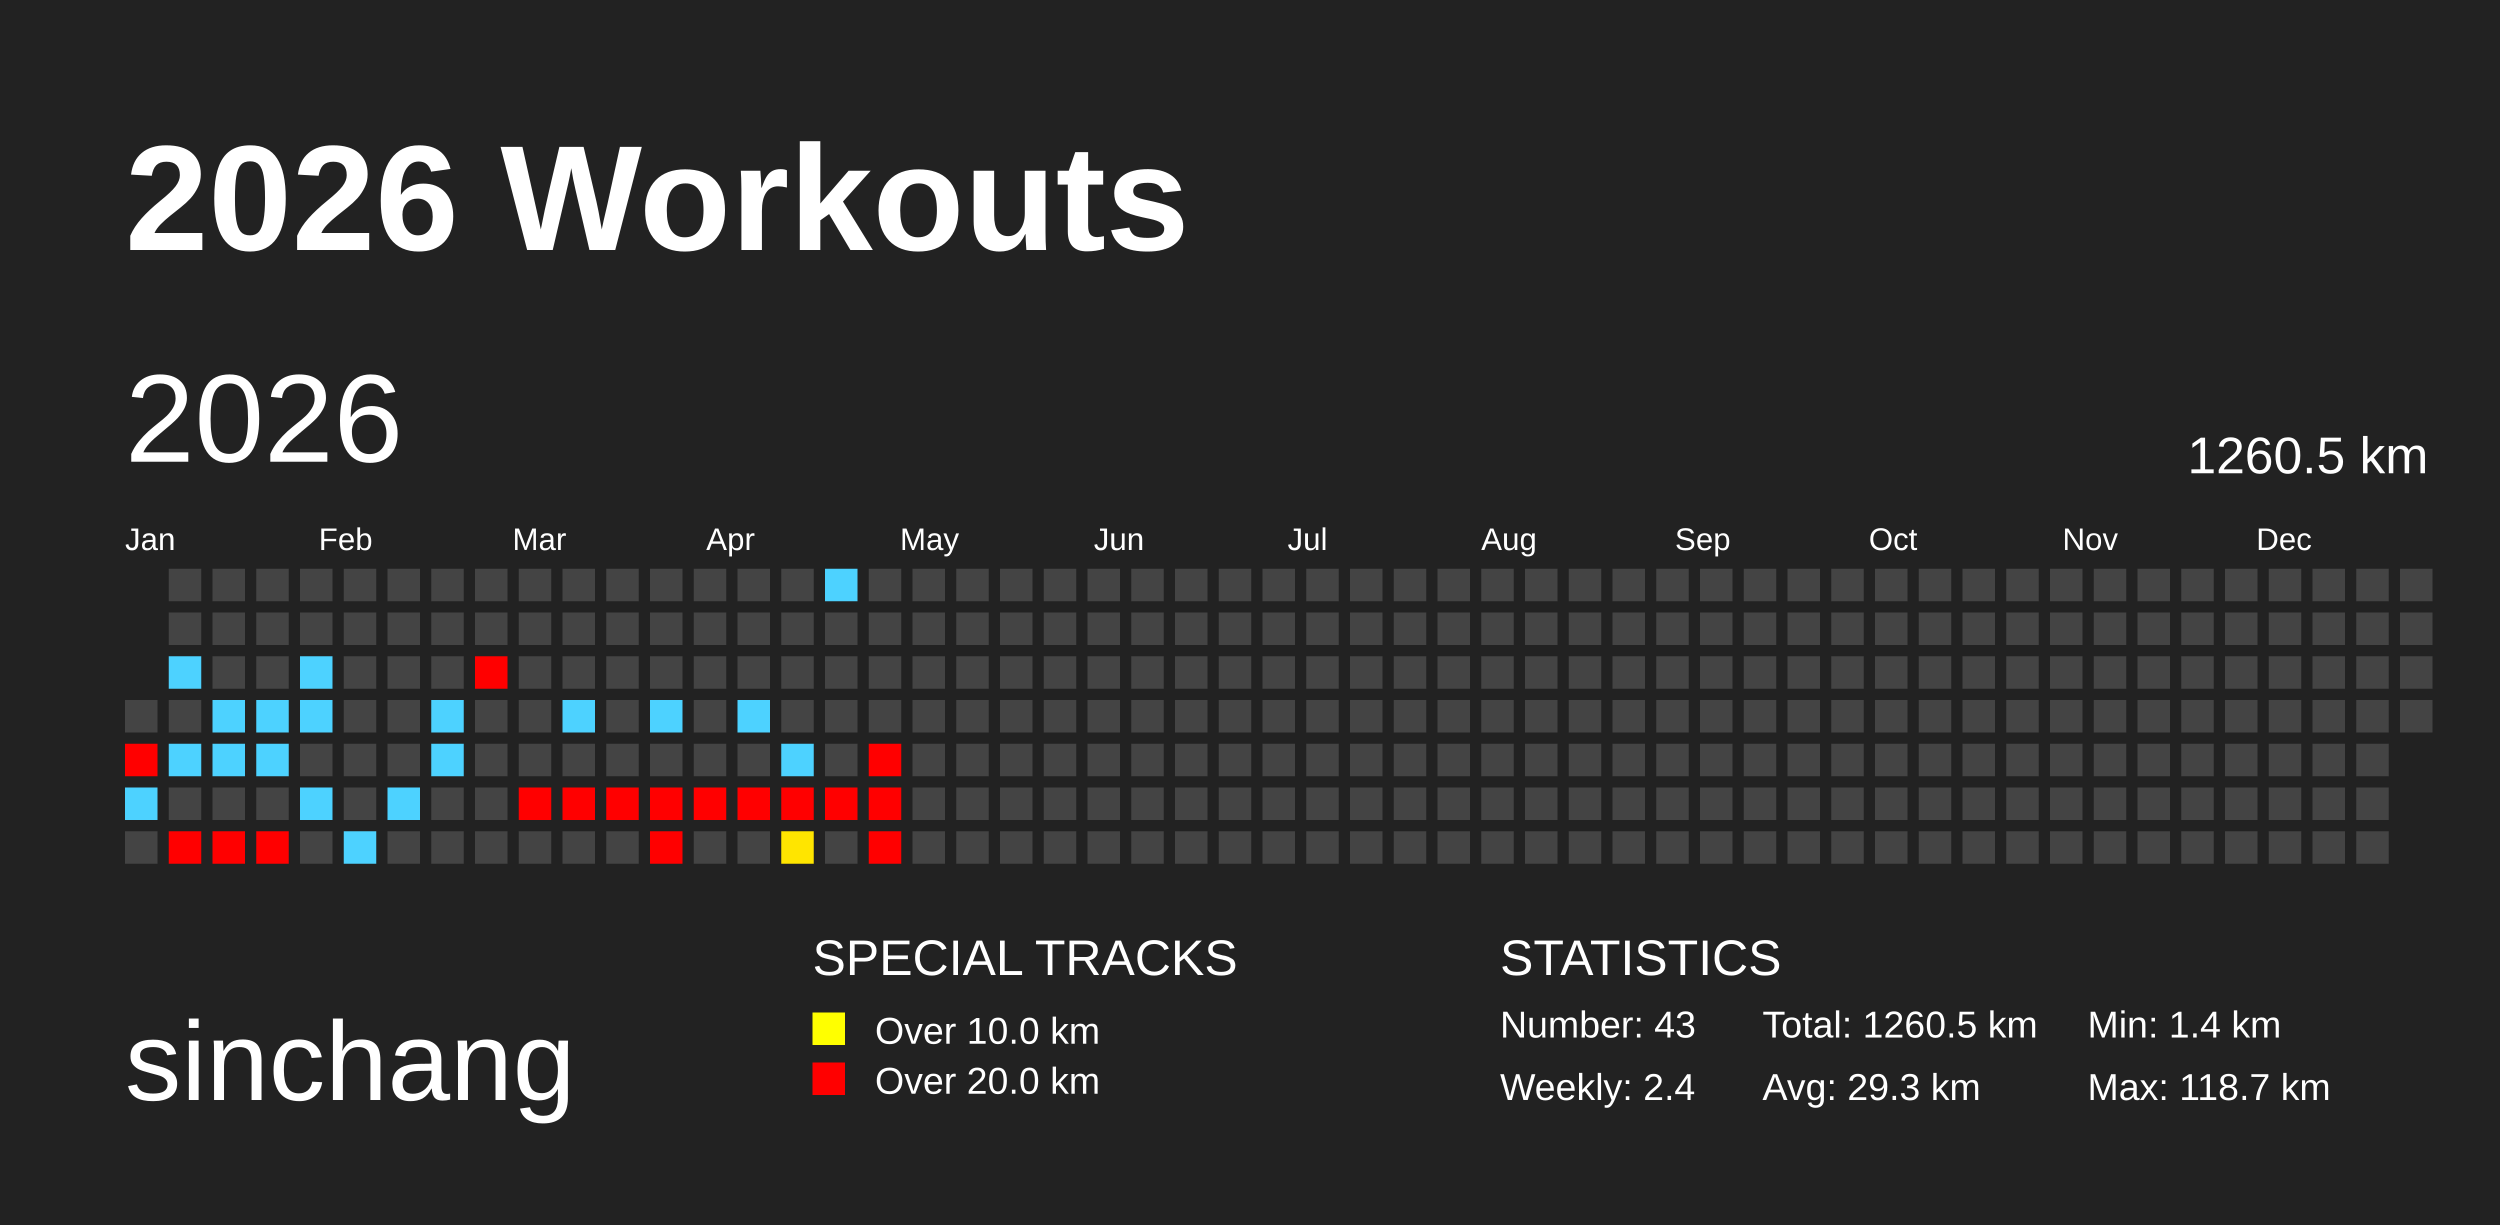
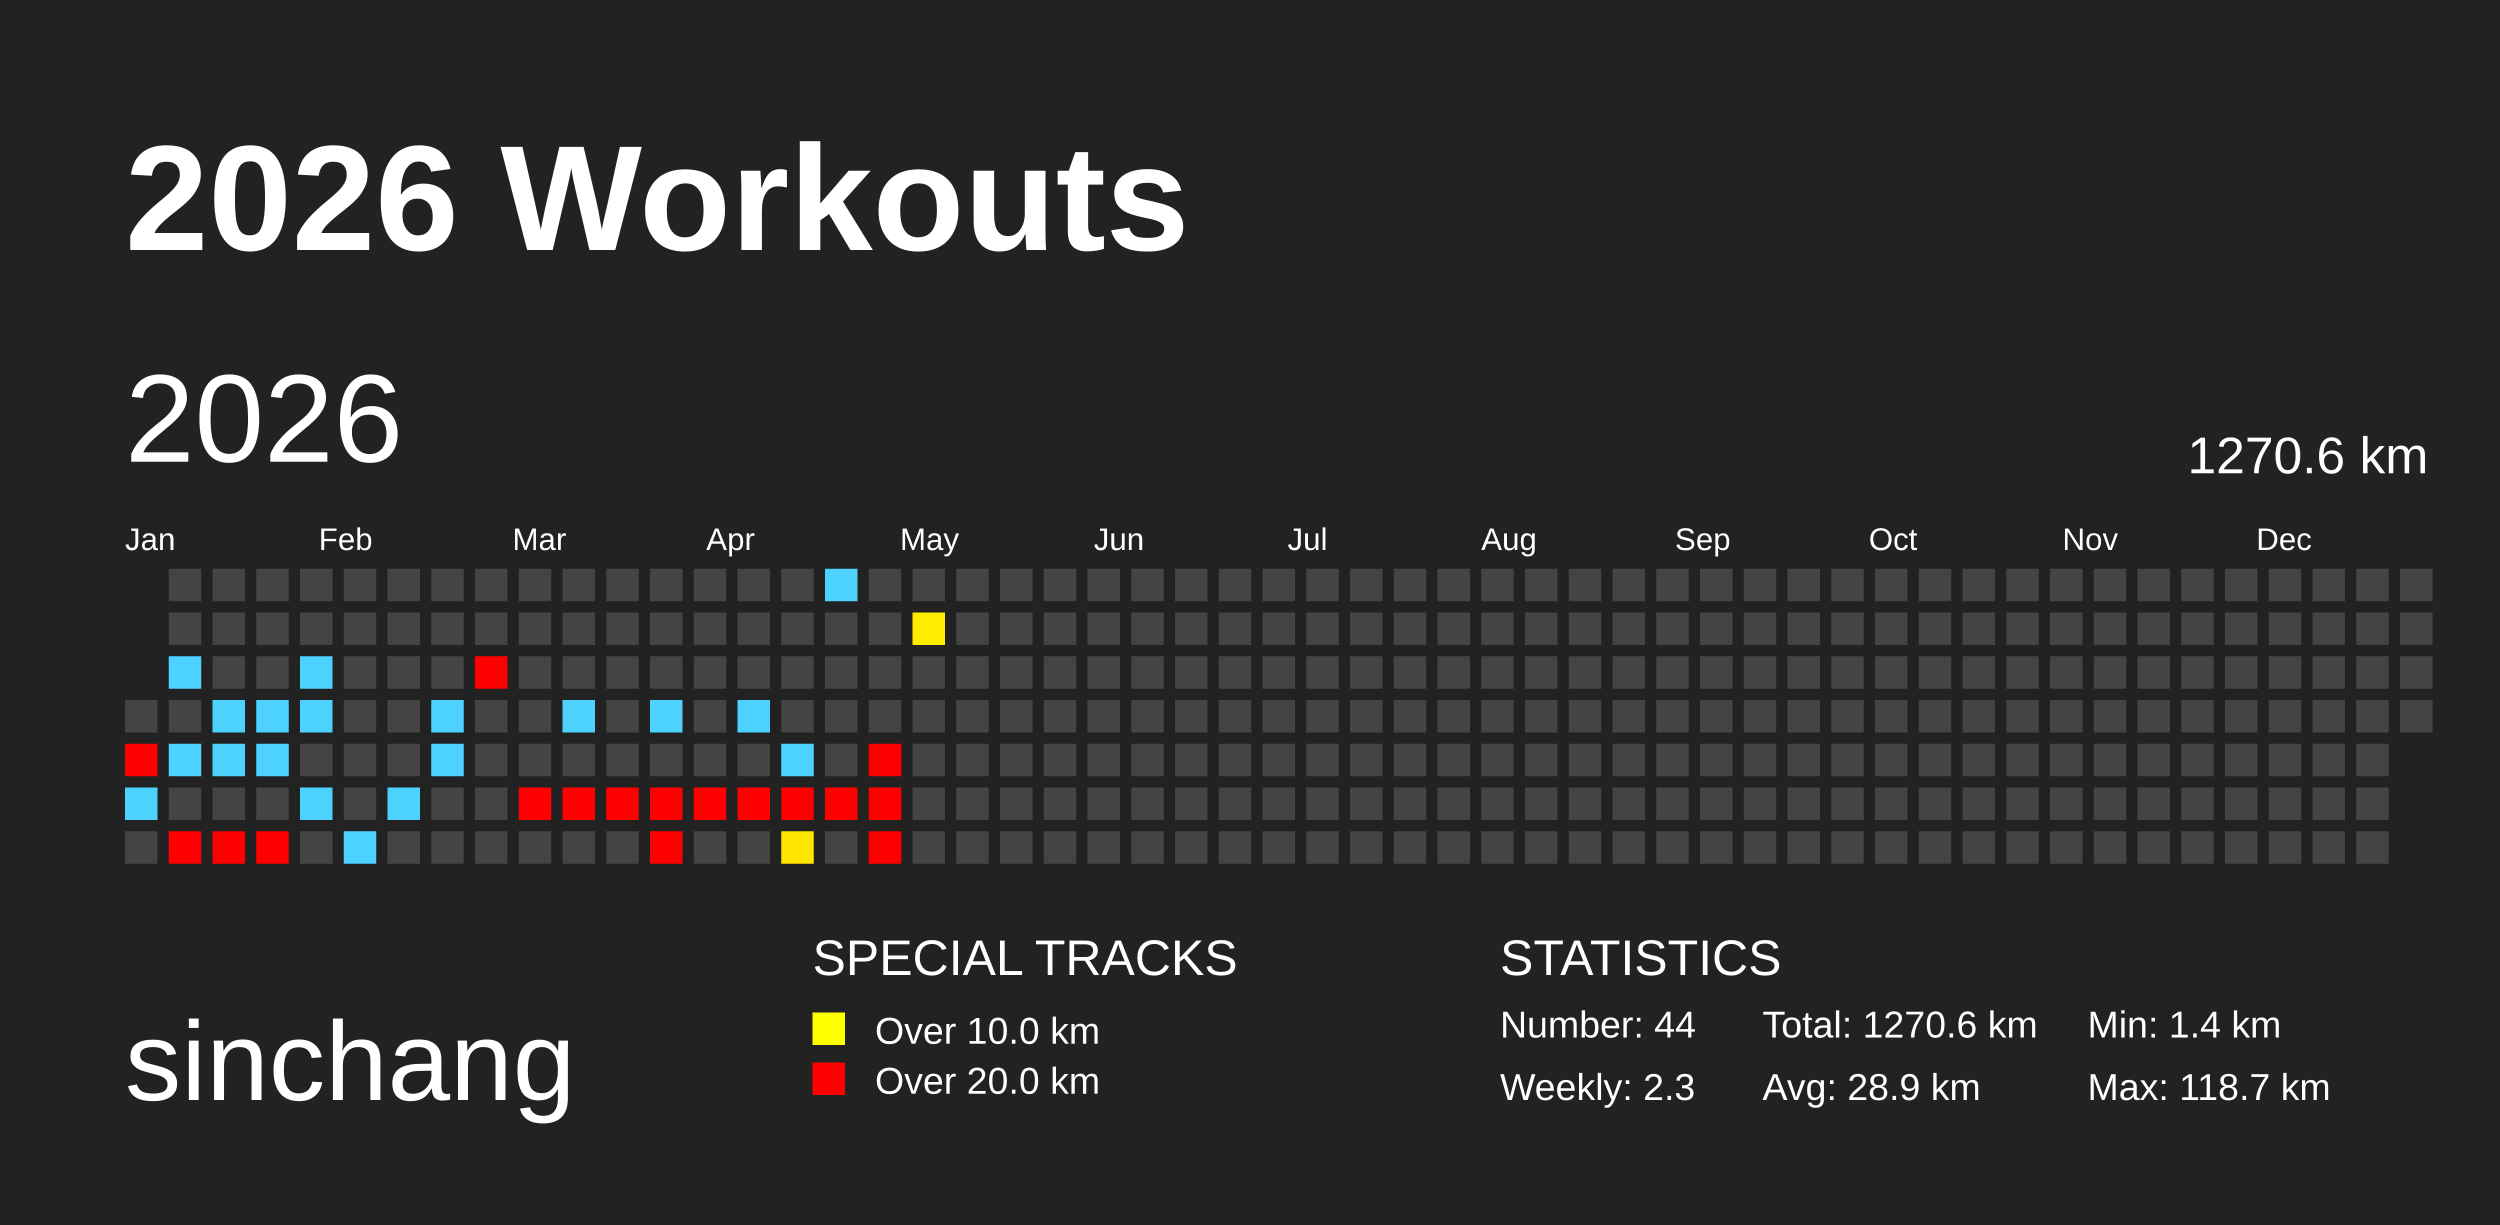
<svg xmlns="http://www.w3.org/2000/svg" baseProfile="full" height="98mm" version="1.1" viewBox="0,0,200,98" width="200mm">
  <defs />
  <rect fill="#222222" height="98" width="200" x="0" y="0" />
  <text fill="#FFFFFF" style="font-size:12px; font-family:Arial; font-weight:bold;" x="10" y="20">2026 Workouts</text>
  <text fill="#FFFFFF" style="font-size:9px; font-family:Arial" x="10" y="88">sinchang</text>
  <text fill="#FFFFFF" style="font-size:4px; font-family:Arial" x="65" y="78">SPECIAL TRACKS</text>
  <rect fill="yellow" height="2.6" width="2.6" x="65" y="81" />
  <text fill="#FFFFFF" style="font-size:3px; font-family:Arial" x="70" y="83.5">Over 10.0 km</text>
  <rect fill="red" height="2.6" width="2.6" x="65" y="85" />
  <text fill="#FFFFFF" style="font-size:3px; font-family:Arial" x="70" y="87.5">Over 20.0 km</text>
  <text fill="#FFFFFF" style="font-size:4px; font-family:Arial" x="120" y="78">STATISTICS</text>
-   <text fill="#FFFFFF" style="font-size:3px; font-family:Arial" x="120" y="83">Number: 43</text>
-   <text fill="#FFFFFF" style="font-size:3px; font-family:Arial" x="120" y="88">Weekly: 2.4</text>
-   <text fill="#FFFFFF" style="font-size:3px; font-family:Arial" x="141" y="83">Total: 1260.5 km</text>
-   <text fill="#FFFFFF" style="font-size:3px; font-family:Arial" x="141" y="88">Avg: 29.3 km</text>
+   <text fill="#FFFFFF" style="font-size:3px; font-family:Arial" x="120" y="83">Number: 44</text>
+   <text fill="#FFFFFF" style="font-size:3px; font-family:Arial" x="120" y="88">Weekly: 2.3</text>
+   <text fill="#FFFFFF" style="font-size:3px; font-family:Arial" x="141" y="83">Total: 1270.6 km</text>
+   <text fill="#FFFFFF" style="font-size:3px; font-family:Arial" x="141" y="88">Avg: 28.9 km</text>
  <text fill="#FFFFFF" style="font-size:3px; font-family:Arial" x="167" y="83">Min: 1.4 km</text>
  <text fill="#FFFFFF" style="font-size:3px; font-family:Arial" x="167" y="88">Max: 118.7 km</text>
  <text dominant-baseline="hanging" fill="#FFFFFF" style="font-size:10.0px; font-family:Arial;" x="10" y="30">2026</text>
-   <text dominant-baseline="hanging" fill="#FFFFFF" style="font-size:4.125px; font-family:Arial;" x="175" y="35">1260.5 km</text>
+   <text dominant-baseline="hanging" fill="#FFFFFF" style="font-size:4.125px; font-family:Arial;" x="175" y="35">1270.6 km</text>
  <text fill="#FFFFFF" style="font-size:2.5px; font-family:Arial" x="10.0" y="44">Jan</text>
  <text fill="#FFFFFF" style="font-size:2.5px; font-family:Arial" x="25.5" y="44">Feb</text>
  <text fill="#FFFFFF" style="font-size:2.5px; font-family:Arial" x="41.0" y="44">Mar</text>
  <text fill="#FFFFFF" style="font-size:2.5px; font-family:Arial" x="56.5" y="44">Apr</text>
  <text fill="#FFFFFF" style="font-size:2.5px; font-family:Arial" x="72.0" y="44">May</text>
  <text fill="#FFFFFF" style="font-size:2.5px; font-family:Arial" x="87.5" y="44">Jun</text>
  <text fill="#FFFFFF" style="font-size:2.5px; font-family:Arial" x="103.0" y="44">Jul</text>
  <text fill="#FFFFFF" style="font-size:2.5px; font-family:Arial" x="118.5" y="44">Aug</text>
  <text fill="#FFFFFF" style="font-size:2.5px; font-family:Arial" x="134.0" y="44">Sep</text>
  <text fill="#FFFFFF" style="font-size:2.5px; font-family:Arial" x="149.5" y="44">Oct</text>
  <text fill="#FFFFFF" style="font-size:2.5px; font-family:Arial" x="165.0" y="44">Nov</text>
  <text fill="#FFFFFF" style="font-size:2.5px; font-family:Arial" x="180.5" y="44">Dec</text>
  <rect fill="#444444" height="2.6" width="2.6" x="10.0" y="56.0" />
  <rect fill="red" height="2.6" width="2.6" x="10.0" y="59.5" />
  <rect fill="#4dd2ff" height="2.6" width="2.6" x="10.0" y="63.0" />
  <rect fill="#444444" height="2.6" width="2.6" x="10.0" y="66.5" />
  <rect fill="#444444" height="2.6" width="2.6" x="13.5" y="45.5" />
  <rect fill="#444444" height="2.6" width="2.6" x="13.5" y="49.0" />
  <rect fill="#4dd2ff" height="2.6" width="2.6" x="13.5" y="52.5" />
  <rect fill="#444444" height="2.6" width="2.6" x="13.5" y="56.0" />
  <rect fill="#4dd2ff" height="2.6" width="2.6" x="13.5" y="59.5" />
  <rect fill="#444444" height="2.6" width="2.6" x="13.5" y="63.0" />
  <rect fill="red" height="2.6" width="2.6" x="13.5" y="66.5" />
  <rect fill="#444444" height="2.6" width="2.6" x="17.0" y="45.5" />
  <rect fill="#444444" height="2.6" width="2.6" x="17.0" y="49.0" />
  <rect fill="#444444" height="2.6" width="2.6" x="17.0" y="52.5" />
  <rect fill="#4dd2ff" height="2.6" width="2.6" x="17.0" y="56.0" />
  <rect fill="#4dd2ff" height="2.6" width="2.6" x="17.0" y="59.5" />
  <rect fill="#444444" height="2.6" width="2.6" x="17.0" y="63.0" />
  <rect fill="red" height="2.6" width="2.6" x="17.0" y="66.5" />
  <rect fill="#444444" height="2.6" width="2.6" x="20.5" y="45.5" />
  <rect fill="#444444" height="2.6" width="2.6" x="20.5" y="49.0" />
  <rect fill="#444444" height="2.6" width="2.6" x="20.5" y="52.5" />
  <rect fill="#4dd2ff" height="2.6" width="2.6" x="20.5" y="56.0" />
  <rect fill="#4dd2ff" height="2.6" width="2.6" x="20.5" y="59.5" />
  <rect fill="#444444" height="2.6" width="2.6" x="20.5" y="63.0" />
  <rect fill="red" height="2.6" width="2.6" x="20.5" y="66.5" />
  <rect fill="#444444" height="2.6" width="2.6" x="24.0" y="45.5" />
  <rect fill="#444444" height="2.6" width="2.6" x="24.0" y="49.0" />
  <rect fill="#4dd2ff" height="2.6" width="2.6" x="24.0" y="52.5" />
  <rect fill="#4dd2ff" height="2.6" width="2.6" x="24.0" y="56.0" />
  <rect fill="#444444" height="2.6" width="2.6" x="24.0" y="59.5" />
  <rect fill="#4dd2ff" height="2.6" width="2.6" x="24.0" y="63.0" />
  <rect fill="#444444" height="2.6" width="2.6" x="24.0" y="66.5" />
  <rect fill="#444444" height="2.6" width="2.6" x="27.5" y="45.5" />
  <rect fill="#444444" height="2.6" width="2.6" x="27.5" y="49.0" />
  <rect fill="#444444" height="2.6" width="2.6" x="27.5" y="52.5" />
  <rect fill="#444444" height="2.6" width="2.6" x="27.5" y="56.0" />
  <rect fill="#444444" height="2.6" width="2.6" x="27.5" y="59.5" />
  <rect fill="#444444" height="2.6" width="2.6" x="27.5" y="63.0" />
  <rect fill="#4dd2ff" height="2.6" width="2.6" x="27.5" y="66.5" />
  <rect fill="#444444" height="2.6" width="2.6" x="31.0" y="45.5" />
  <rect fill="#444444" height="2.6" width="2.6" x="31.0" y="49.0" />
  <rect fill="#444444" height="2.6" width="2.6" x="31.0" y="52.5" />
  <rect fill="#444444" height="2.6" width="2.6" x="31.0" y="56.0" />
  <rect fill="#444444" height="2.6" width="2.6" x="31.0" y="59.5" />
  <rect fill="#4dd2ff" height="2.6" width="2.6" x="31.0" y="63.0" />
  <rect fill="#444444" height="2.6" width="2.6" x="31.0" y="66.5" />
  <rect fill="#444444" height="2.6" width="2.6" x="34.5" y="45.5" />
  <rect fill="#444444" height="2.6" width="2.6" x="34.5" y="49.0" />
  <rect fill="#444444" height="2.6" width="2.6" x="34.5" y="52.5" />
  <rect fill="#4dd2ff" height="2.6" width="2.6" x="34.5" y="56.0" />
  <rect fill="#4dd2ff" height="2.6" width="2.6" x="34.5" y="59.5" />
  <rect fill="#444444" height="2.6" width="2.6" x="34.5" y="63.0" />
  <rect fill="#444444" height="2.6" width="2.6" x="34.5" y="66.5" />
  <rect fill="#444444" height="2.6" width="2.6" x="38.0" y="45.5" />
  <rect fill="#444444" height="2.6" width="2.6" x="38.0" y="49.0" />
  <rect fill="red" height="2.6" width="2.6" x="38.0" y="52.5" />
  <rect fill="#444444" height="2.6" width="2.6" x="38.0" y="56.0" />
  <rect fill="#444444" height="2.6" width="2.6" x="38.0" y="59.5" />
  <rect fill="#444444" height="2.6" width="2.6" x="38.0" y="63.0" />
  <rect fill="#444444" height="2.6" width="2.6" x="38.0" y="66.5" />
  <rect fill="#444444" height="2.6" width="2.6" x="41.5" y="45.5" />
  <rect fill="#444444" height="2.6" width="2.6" x="41.5" y="49.0" />
  <rect fill="#444444" height="2.6" width="2.6" x="41.5" y="52.5" />
  <rect fill="#444444" height="2.6" width="2.6" x="41.5" y="56.0" />
  <rect fill="#444444" height="2.6" width="2.6" x="41.5" y="59.5" />
  <rect fill="red" height="2.6" width="2.6" x="41.5" y="63.0" />
  <rect fill="#444444" height="2.6" width="2.6" x="41.5" y="66.5" />
  <rect fill="#444444" height="2.6" width="2.6" x="45.0" y="45.5" />
  <rect fill="#444444" height="2.6" width="2.6" x="45.0" y="49.0" />
  <rect fill="#444444" height="2.6" width="2.6" x="45.0" y="52.5" />
  <rect fill="#4dd2ff" height="2.6" width="2.6" x="45.0" y="56.0" />
  <rect fill="#444444" height="2.6" width="2.6" x="45.0" y="59.5" />
  <rect fill="red" height="2.6" width="2.6" x="45.0" y="63.0" />
  <rect fill="#444444" height="2.6" width="2.6" x="45.0" y="66.5" />
  <rect fill="#444444" height="2.6" width="2.6" x="48.5" y="45.5" />
  <rect fill="#444444" height="2.6" width="2.6" x="48.5" y="49.0" />
  <rect fill="#444444" height="2.6" width="2.6" x="48.5" y="52.5" />
  <rect fill="#444444" height="2.6" width="2.6" x="48.5" y="56.0" />
  <rect fill="#444444" height="2.6" width="2.6" x="48.5" y="59.5" />
  <rect fill="red" height="2.6" width="2.6" x="48.5" y="63.0" />
  <rect fill="#444444" height="2.6" width="2.6" x="48.5" y="66.5" />
  <rect fill="#444444" height="2.6" width="2.6" x="52.0" y="45.5" />
  <rect fill="#444444" height="2.6" width="2.6" x="52.0" y="49.0" />
  <rect fill="#444444" height="2.6" width="2.6" x="52.0" y="52.5" />
  <rect fill="#4dd2ff" height="2.6" width="2.6" x="52.0" y="56.0" />
  <rect fill="#444444" height="2.6" width="2.6" x="52.0" y="59.5" />
  <rect fill="red" height="2.6" width="2.6" x="52.0" y="63.0" />
  <rect fill="red" height="2.6" width="2.6" x="52.0" y="66.5" />
  <rect fill="#444444" height="2.6" width="2.6" x="55.5" y="45.5" />
  <rect fill="#444444" height="2.6" width="2.6" x="55.5" y="49.0" />
  <rect fill="#444444" height="2.6" width="2.6" x="55.5" y="52.5" />
  <rect fill="#444444" height="2.6" width="2.6" x="55.5" y="56.0" />
  <rect fill="#444444" height="2.6" width="2.6" x="55.5" y="59.5" />
  <rect fill="red" height="2.6" width="2.6" x="55.5" y="63.0" />
  <rect fill="#444444" height="2.6" width="2.6" x="55.5" y="66.5" />
  <rect fill="#444444" height="2.6" width="2.6" x="59.0" y="45.5" />
  <rect fill="#444444" height="2.6" width="2.6" x="59.0" y="49.0" />
  <rect fill="#444444" height="2.6" width="2.6" x="59.0" y="52.5" />
  <rect fill="#4dd2ff" height="2.6" width="2.6" x="59.0" y="56.0" />
  <rect fill="#444444" height="2.6" width="2.6" x="59.0" y="59.5" />
  <rect fill="red" height="2.6" width="2.6" x="59.0" y="63.0" />
  <rect fill="#444444" height="2.6" width="2.6" x="59.0" y="66.5" />
  <rect fill="#444444" height="2.6" width="2.6" x="62.5" y="45.5" />
  <rect fill="#444444" height="2.6" width="2.6" x="62.5" y="49.0" />
  <rect fill="#444444" height="2.6" width="2.6" x="62.5" y="52.5" />
  <rect fill="#444444" height="2.6" width="2.6" x="62.5" y="56.0" />
  <rect fill="#4dd2ff" height="2.6" width="2.6" x="62.5" y="59.5" />
  <rect fill="red" height="2.6" width="2.6" x="62.5" y="63.0" />
  <rect fill="#ffe500" height="2.6" width="2.6" x="62.5" y="66.5" />
  <rect fill="#4dd2ff" height="2.6" width="2.6" x="66.0" y="45.5" />
  <rect fill="#444444" height="2.6" width="2.6" x="66.0" y="49.0" />
  <rect fill="#444444" height="2.6" width="2.6" x="66.0" y="52.5" />
  <rect fill="#444444" height="2.6" width="2.6" x="66.0" y="56.0" />
  <rect fill="#444444" height="2.6" width="2.6" x="66.0" y="59.5" />
  <rect fill="red" height="2.6" width="2.6" x="66.0" y="63.0" />
  <rect fill="#444444" height="2.6" width="2.6" x="66.0" y="66.5" />
  <rect fill="#444444" height="2.6" width="2.6" x="69.5" y="45.5" />
  <rect fill="#444444" height="2.6" width="2.6" x="69.5" y="49.0" />
  <rect fill="#444444" height="2.6" width="2.6" x="69.5" y="52.5" />
  <rect fill="#444444" height="2.6" width="2.6" x="69.5" y="56.0" />
  <rect fill="red" height="2.6" width="2.6" x="69.5" y="59.5" />
  <rect fill="red" height="2.6" width="2.6" x="69.5" y="63.0" />
  <rect fill="red" height="2.6" width="2.6" x="69.5" y="66.5" />
  <rect fill="#444444" height="2.6" width="2.6" x="73.0" y="45.5" />
-   <rect fill="#444444" height="2.6" width="2.6" x="73.0" y="49.0" />
+   <rect fill="#ffec00" height="2.6" width="2.6" x="73.0" y="49.0" />
  <rect fill="#444444" height="2.6" width="2.6" x="73.0" y="52.5" />
  <rect fill="#444444" height="2.6" width="2.6" x="73.0" y="56.0" />
  <rect fill="#444444" height="2.6" width="2.6" x="73.0" y="59.5" />
  <rect fill="#444444" height="2.6" width="2.6" x="73.0" y="63.0" />
  <rect fill="#444444" height="2.6" width="2.6" x="73.0" y="66.5" />
  <rect fill="#444444" height="2.6" width="2.6" x="76.5" y="45.5" />
  <rect fill="#444444" height="2.6" width="2.6" x="76.5" y="49.0" />
  <rect fill="#444444" height="2.6" width="2.6" x="76.5" y="52.5" />
  <rect fill="#444444" height="2.6" width="2.6" x="76.5" y="56.0" />
  <rect fill="#444444" height="2.6" width="2.6" x="76.5" y="59.5" />
  <rect fill="#444444" height="2.6" width="2.6" x="76.5" y="63.0" />
  <rect fill="#444444" height="2.6" width="2.6" x="76.5" y="66.5" />
  <rect fill="#444444" height="2.6" width="2.6" x="80.0" y="45.5" />
  <rect fill="#444444" height="2.6" width="2.6" x="80.0" y="49.0" />
  <rect fill="#444444" height="2.6" width="2.6" x="80.0" y="52.5" />
  <rect fill="#444444" height="2.6" width="2.6" x="80.0" y="56.0" />
  <rect fill="#444444" height="2.6" width="2.6" x="80.0" y="59.5" />
  <rect fill="#444444" height="2.6" width="2.6" x="80.0" y="63.0" />
  <rect fill="#444444" height="2.6" width="2.6" x="80.0" y="66.5" />
  <rect fill="#444444" height="2.6" width="2.6" x="83.5" y="45.5" />
  <rect fill="#444444" height="2.6" width="2.6" x="83.5" y="49.0" />
  <rect fill="#444444" height="2.6" width="2.6" x="83.5" y="52.5" />
  <rect fill="#444444" height="2.6" width="2.6" x="83.5" y="56.0" />
  <rect fill="#444444" height="2.6" width="2.6" x="83.5" y="59.5" />
  <rect fill="#444444" height="2.6" width="2.6" x="83.5" y="63.0" />
  <rect fill="#444444" height="2.6" width="2.6" x="83.5" y="66.5" />
  <rect fill="#444444" height="2.6" width="2.6" x="87.0" y="45.5" />
  <rect fill="#444444" height="2.6" width="2.6" x="87.0" y="49.0" />
  <rect fill="#444444" height="2.6" width="2.6" x="87.0" y="52.5" />
  <rect fill="#444444" height="2.6" width="2.6" x="87.0" y="56.0" />
  <rect fill="#444444" height="2.6" width="2.6" x="87.0" y="59.5" />
  <rect fill="#444444" height="2.6" width="2.6" x="87.0" y="63.0" />
  <rect fill="#444444" height="2.6" width="2.6" x="87.0" y="66.5" />
  <rect fill="#444444" height="2.6" width="2.6" x="90.5" y="45.5" />
  <rect fill="#444444" height="2.6" width="2.6" x="90.5" y="49.0" />
  <rect fill="#444444" height="2.6" width="2.6" x="90.5" y="52.5" />
  <rect fill="#444444" height="2.6" width="2.6" x="90.5" y="56.0" />
  <rect fill="#444444" height="2.6" width="2.6" x="90.5" y="59.5" />
  <rect fill="#444444" height="2.6" width="2.6" x="90.5" y="63.0" />
  <rect fill="#444444" height="2.6" width="2.6" x="90.5" y="66.5" />
  <rect fill="#444444" height="2.6" width="2.6" x="94.0" y="45.5" />
  <rect fill="#444444" height="2.6" width="2.6" x="94.0" y="49.0" />
  <rect fill="#444444" height="2.6" width="2.6" x="94.0" y="52.5" />
  <rect fill="#444444" height="2.6" width="2.6" x="94.0" y="56.0" />
  <rect fill="#444444" height="2.6" width="2.6" x="94.0" y="59.5" />
  <rect fill="#444444" height="2.6" width="2.6" x="94.0" y="63.0" />
  <rect fill="#444444" height="2.6" width="2.6" x="94.0" y="66.5" />
  <rect fill="#444444" height="2.6" width="2.6" x="97.5" y="45.5" />
  <rect fill="#444444" height="2.6" width="2.6" x="97.5" y="49.0" />
  <rect fill="#444444" height="2.6" width="2.6" x="97.5" y="52.5" />
  <rect fill="#444444" height="2.6" width="2.6" x="97.5" y="56.0" />
  <rect fill="#444444" height="2.6" width="2.6" x="97.5" y="59.5" />
  <rect fill="#444444" height="2.6" width="2.6" x="97.5" y="63.0" />
  <rect fill="#444444" height="2.6" width="2.6" x="97.5" y="66.5" />
  <rect fill="#444444" height="2.6" width="2.6" x="101.0" y="45.5" />
  <rect fill="#444444" height="2.6" width="2.6" x="101.0" y="49.0" />
  <rect fill="#444444" height="2.6" width="2.6" x="101.0" y="52.5" />
  <rect fill="#444444" height="2.6" width="2.6" x="101.0" y="56.0" />
  <rect fill="#444444" height="2.6" width="2.6" x="101.0" y="59.5" />
  <rect fill="#444444" height="2.6" width="2.6" x="101.0" y="63.0" />
  <rect fill="#444444" height="2.6" width="2.6" x="101.0" y="66.5" />
  <rect fill="#444444" height="2.6" width="2.6" x="104.5" y="45.5" />
  <rect fill="#444444" height="2.6" width="2.6" x="104.5" y="49.0" />
  <rect fill="#444444" height="2.6" width="2.6" x="104.5" y="52.5" />
  <rect fill="#444444" height="2.6" width="2.6" x="104.5" y="56.0" />
  <rect fill="#444444" height="2.6" width="2.6" x="104.5" y="59.5" />
  <rect fill="#444444" height="2.6" width="2.6" x="104.5" y="63.0" />
  <rect fill="#444444" height="2.6" width="2.6" x="104.5" y="66.5" />
  <rect fill="#444444" height="2.6" width="2.6" x="108.0" y="45.5" />
  <rect fill="#444444" height="2.6" width="2.6" x="108.0" y="49.0" />
  <rect fill="#444444" height="2.6" width="2.6" x="108.0" y="52.5" />
  <rect fill="#444444" height="2.6" width="2.6" x="108.0" y="56.0" />
  <rect fill="#444444" height="2.6" width="2.6" x="108.0" y="59.5" />
  <rect fill="#444444" height="2.6" width="2.6" x="108.0" y="63.0" />
  <rect fill="#444444" height="2.6" width="2.6" x="108.0" y="66.5" />
  <rect fill="#444444" height="2.6" width="2.6" x="111.5" y="45.5" />
  <rect fill="#444444" height="2.6" width="2.6" x="111.5" y="49.0" />
  <rect fill="#444444" height="2.6" width="2.6" x="111.5" y="52.5" />
  <rect fill="#444444" height="2.6" width="2.6" x="111.5" y="56.0" />
  <rect fill="#444444" height="2.6" width="2.6" x="111.5" y="59.5" />
  <rect fill="#444444" height="2.6" width="2.6" x="111.5" y="63.0" />
  <rect fill="#444444" height="2.6" width="2.6" x="111.5" y="66.5" />
  <rect fill="#444444" height="2.6" width="2.6" x="115.0" y="45.5" />
  <rect fill="#444444" height="2.6" width="2.6" x="115.0" y="49.0" />
  <rect fill="#444444" height="2.6" width="2.6" x="115.0" y="52.5" />
  <rect fill="#444444" height="2.6" width="2.6" x="115.0" y="56.0" />
  <rect fill="#444444" height="2.6" width="2.6" x="115.0" y="59.5" />
  <rect fill="#444444" height="2.6" width="2.6" x="115.0" y="63.0" />
  <rect fill="#444444" height="2.6" width="2.6" x="115.0" y="66.5" />
  <rect fill="#444444" height="2.6" width="2.6" x="118.5" y="45.5" />
  <rect fill="#444444" height="2.6" width="2.6" x="118.5" y="49.0" />
  <rect fill="#444444" height="2.6" width="2.6" x="118.5" y="52.5" />
  <rect fill="#444444" height="2.6" width="2.6" x="118.5" y="56.0" />
  <rect fill="#444444" height="2.6" width="2.6" x="118.5" y="59.5" />
  <rect fill="#444444" height="2.6" width="2.6" x="118.5" y="63.0" />
  <rect fill="#444444" height="2.6" width="2.6" x="118.5" y="66.5" />
  <rect fill="#444444" height="2.6" width="2.6" x="122.0" y="45.5" />
  <rect fill="#444444" height="2.6" width="2.6" x="122.0" y="49.0" />
  <rect fill="#444444" height="2.6" width="2.6" x="122.0" y="52.5" />
  <rect fill="#444444" height="2.6" width="2.6" x="122.0" y="56.0" />
  <rect fill="#444444" height="2.6" width="2.6" x="122.0" y="59.5" />
  <rect fill="#444444" height="2.6" width="2.6" x="122.0" y="63.0" />
  <rect fill="#444444" height="2.6" width="2.6" x="122.0" y="66.5" />
  <rect fill="#444444" height="2.6" width="2.6" x="125.5" y="45.5" />
  <rect fill="#444444" height="2.6" width="2.6" x="125.5" y="49.0" />
  <rect fill="#444444" height="2.6" width="2.6" x="125.5" y="52.5" />
  <rect fill="#444444" height="2.6" width="2.6" x="125.5" y="56.0" />
  <rect fill="#444444" height="2.6" width="2.6" x="125.5" y="59.5" />
  <rect fill="#444444" height="2.6" width="2.6" x="125.5" y="63.0" />
  <rect fill="#444444" height="2.6" width="2.6" x="125.5" y="66.5" />
  <rect fill="#444444" height="2.6" width="2.6" x="129.0" y="45.5" />
  <rect fill="#444444" height="2.6" width="2.6" x="129.0" y="49.0" />
  <rect fill="#444444" height="2.6" width="2.6" x="129.0" y="52.5" />
  <rect fill="#444444" height="2.6" width="2.6" x="129.0" y="56.0" />
  <rect fill="#444444" height="2.6" width="2.6" x="129.0" y="59.5" />
  <rect fill="#444444" height="2.6" width="2.6" x="129.0" y="63.0" />
  <rect fill="#444444" height="2.6" width="2.6" x="129.0" y="66.5" />
  <rect fill="#444444" height="2.6" width="2.6" x="132.5" y="45.5" />
  <rect fill="#444444" height="2.6" width="2.6" x="132.5" y="49.0" />
  <rect fill="#444444" height="2.6" width="2.6" x="132.5" y="52.5" />
  <rect fill="#444444" height="2.6" width="2.6" x="132.5" y="56.0" />
  <rect fill="#444444" height="2.6" width="2.6" x="132.5" y="59.5" />
  <rect fill="#444444" height="2.6" width="2.6" x="132.5" y="63.0" />
  <rect fill="#444444" height="2.6" width="2.6" x="132.5" y="66.5" />
  <rect fill="#444444" height="2.6" width="2.6" x="136.0" y="45.5" />
  <rect fill="#444444" height="2.6" width="2.6" x="136.0" y="49.0" />
  <rect fill="#444444" height="2.6" width="2.6" x="136.0" y="52.5" />
  <rect fill="#444444" height="2.6" width="2.6" x="136.0" y="56.0" />
  <rect fill="#444444" height="2.6" width="2.6" x="136.0" y="59.5" />
  <rect fill="#444444" height="2.6" width="2.6" x="136.0" y="63.0" />
  <rect fill="#444444" height="2.6" width="2.6" x="136.0" y="66.5" />
  <rect fill="#444444" height="2.6" width="2.6" x="139.5" y="45.5" />
  <rect fill="#444444" height="2.6" width="2.6" x="139.5" y="49.0" />
  <rect fill="#444444" height="2.6" width="2.6" x="139.5" y="52.5" />
  <rect fill="#444444" height="2.6" width="2.6" x="139.5" y="56.0" />
  <rect fill="#444444" height="2.6" width="2.6" x="139.5" y="59.5" />
  <rect fill="#444444" height="2.6" width="2.6" x="139.5" y="63.0" />
  <rect fill="#444444" height="2.6" width="2.6" x="139.5" y="66.5" />
  <rect fill="#444444" height="2.6" width="2.6" x="143.0" y="45.5" />
  <rect fill="#444444" height="2.6" width="2.6" x="143.0" y="49.0" />
  <rect fill="#444444" height="2.6" width="2.6" x="143.0" y="52.5" />
  <rect fill="#444444" height="2.6" width="2.6" x="143.0" y="56.0" />
  <rect fill="#444444" height="2.6" width="2.6" x="143.0" y="59.5" />
  <rect fill="#444444" height="2.6" width="2.6" x="143.0" y="63.0" />
  <rect fill="#444444" height="2.6" width="2.6" x="143.0" y="66.5" />
  <rect fill="#444444" height="2.6" width="2.6" x="146.5" y="45.5" />
  <rect fill="#444444" height="2.6" width="2.6" x="146.5" y="49.0" />
  <rect fill="#444444" height="2.6" width="2.6" x="146.5" y="52.5" />
  <rect fill="#444444" height="2.6" width="2.6" x="146.5" y="56.0" />
  <rect fill="#444444" height="2.6" width="2.6" x="146.5" y="59.5" />
  <rect fill="#444444" height="2.6" width="2.6" x="146.5" y="63.0" />
  <rect fill="#444444" height="2.6" width="2.6" x="146.5" y="66.5" />
  <rect fill="#444444" height="2.6" width="2.6" x="150.0" y="45.5" />
  <rect fill="#444444" height="2.6" width="2.6" x="150.0" y="49.0" />
  <rect fill="#444444" height="2.6" width="2.6" x="150.0" y="52.5" />
  <rect fill="#444444" height="2.6" width="2.6" x="150.0" y="56.0" />
  <rect fill="#444444" height="2.6" width="2.6" x="150.0" y="59.5" />
  <rect fill="#444444" height="2.6" width="2.6" x="150.0" y="63.0" />
  <rect fill="#444444" height="2.6" width="2.6" x="150.0" y="66.5" />
  <rect fill="#444444" height="2.6" width="2.6" x="153.5" y="45.5" />
  <rect fill="#444444" height="2.6" width="2.6" x="153.5" y="49.0" />
  <rect fill="#444444" height="2.6" width="2.6" x="153.5" y="52.5" />
  <rect fill="#444444" height="2.6" width="2.6" x="153.5" y="56.0" />
  <rect fill="#444444" height="2.6" width="2.6" x="153.5" y="59.5" />
  <rect fill="#444444" height="2.6" width="2.6" x="153.5" y="63.0" />
  <rect fill="#444444" height="2.6" width="2.6" x="153.5" y="66.5" />
  <rect fill="#444444" height="2.6" width="2.6" x="157.0" y="45.5" />
  <rect fill="#444444" height="2.6" width="2.6" x="157.0" y="49.0" />
  <rect fill="#444444" height="2.6" width="2.6" x="157.0" y="52.5" />
  <rect fill="#444444" height="2.6" width="2.6" x="157.0" y="56.0" />
  <rect fill="#444444" height="2.6" width="2.6" x="157.0" y="59.5" />
  <rect fill="#444444" height="2.6" width="2.6" x="157.0" y="63.0" />
  <rect fill="#444444" height="2.6" width="2.6" x="157.0" y="66.5" />
  <rect fill="#444444" height="2.6" width="2.6" x="160.5" y="45.5" />
  <rect fill="#444444" height="2.6" width="2.6" x="160.5" y="49.0" />
  <rect fill="#444444" height="2.6" width="2.6" x="160.5" y="52.5" />
  <rect fill="#444444" height="2.6" width="2.6" x="160.5" y="56.0" />
  <rect fill="#444444" height="2.6" width="2.6" x="160.5" y="59.5" />
  <rect fill="#444444" height="2.6" width="2.6" x="160.5" y="63.0" />
  <rect fill="#444444" height="2.6" width="2.6" x="160.5" y="66.5" />
  <rect fill="#444444" height="2.6" width="2.6" x="164.0" y="45.5" />
  <rect fill="#444444" height="2.6" width="2.6" x="164.0" y="49.0" />
  <rect fill="#444444" height="2.6" width="2.6" x="164.0" y="52.5" />
  <rect fill="#444444" height="2.6" width="2.6" x="164.0" y="56.0" />
  <rect fill="#444444" height="2.6" width="2.6" x="164.0" y="59.5" />
  <rect fill="#444444" height="2.6" width="2.6" x="164.0" y="63.0" />
  <rect fill="#444444" height="2.6" width="2.6" x="164.0" y="66.5" />
  <rect fill="#444444" height="2.6" width="2.6" x="167.5" y="45.5" />
  <rect fill="#444444" height="2.6" width="2.6" x="167.5" y="49.0" />
  <rect fill="#444444" height="2.6" width="2.6" x="167.5" y="52.5" />
  <rect fill="#444444" height="2.6" width="2.6" x="167.5" y="56.0" />
  <rect fill="#444444" height="2.6" width="2.6" x="167.5" y="59.5" />
  <rect fill="#444444" height="2.6" width="2.6" x="167.5" y="63.0" />
  <rect fill="#444444" height="2.6" width="2.6" x="167.5" y="66.5" />
  <rect fill="#444444" height="2.6" width="2.6" x="171.0" y="45.5" />
  <rect fill="#444444" height="2.6" width="2.6" x="171.0" y="49.0" />
  <rect fill="#444444" height="2.6" width="2.6" x="171.0" y="52.5" />
  <rect fill="#444444" height="2.6" width="2.6" x="171.0" y="56.0" />
  <rect fill="#444444" height="2.6" width="2.6" x="171.0" y="59.5" />
  <rect fill="#444444" height="2.6" width="2.6" x="171.0" y="63.0" />
  <rect fill="#444444" height="2.6" width="2.6" x="171.0" y="66.5" />
  <rect fill="#444444" height="2.6" width="2.6" x="174.5" y="45.5" />
  <rect fill="#444444" height="2.6" width="2.6" x="174.5" y="49.0" />
  <rect fill="#444444" height="2.6" width="2.6" x="174.5" y="52.5" />
  <rect fill="#444444" height="2.6" width="2.6" x="174.5" y="56.0" />
  <rect fill="#444444" height="2.6" width="2.6" x="174.5" y="59.5" />
  <rect fill="#444444" height="2.6" width="2.6" x="174.5" y="63.0" />
  <rect fill="#444444" height="2.6" width="2.6" x="174.5" y="66.5" />
  <rect fill="#444444" height="2.6" width="2.6" x="178.0" y="45.5" />
  <rect fill="#444444" height="2.6" width="2.6" x="178.0" y="49.0" />
  <rect fill="#444444" height="2.6" width="2.6" x="178.0" y="52.5" />
  <rect fill="#444444" height="2.6" width="2.6" x="178.0" y="56.0" />
  <rect fill="#444444" height="2.6" width="2.6" x="178.0" y="59.5" />
  <rect fill="#444444" height="2.6" width="2.6" x="178.0" y="63.0" />
  <rect fill="#444444" height="2.6" width="2.6" x="178.0" y="66.5" />
  <rect fill="#444444" height="2.6" width="2.6" x="181.5" y="45.5" />
  <rect fill="#444444" height="2.6" width="2.6" x="181.5" y="49.0" />
  <rect fill="#444444" height="2.6" width="2.6" x="181.5" y="52.5" />
  <rect fill="#444444" height="2.6" width="2.6" x="181.5" y="56.0" />
  <rect fill="#444444" height="2.6" width="2.6" x="181.5" y="59.5" />
  <rect fill="#444444" height="2.6" width="2.6" x="181.5" y="63.0" />
  <rect fill="#444444" height="2.6" width="2.6" x="181.5" y="66.5" />
  <rect fill="#444444" height="2.6" width="2.6" x="185.0" y="45.5" />
  <rect fill="#444444" height="2.6" width="2.6" x="185.0" y="49.0" />
  <rect fill="#444444" height="2.6" width="2.6" x="185.0" y="52.5" />
  <rect fill="#444444" height="2.6" width="2.6" x="185.0" y="56.0" />
  <rect fill="#444444" height="2.6" width="2.6" x="185.0" y="59.5" />
  <rect fill="#444444" height="2.6" width="2.6" x="185.0" y="63.0" />
  <rect fill="#444444" height="2.6" width="2.6" x="185.0" y="66.5" />
  <rect fill="#444444" height="2.6" width="2.6" x="188.5" y="45.5" />
  <rect fill="#444444" height="2.6" width="2.6" x="188.5" y="49.0" />
  <rect fill="#444444" height="2.6" width="2.6" x="188.5" y="52.5" />
  <rect fill="#444444" height="2.6" width="2.6" x="188.5" y="56.0" />
  <rect fill="#444444" height="2.6" width="2.6" x="188.5" y="59.5" />
  <rect fill="#444444" height="2.6" width="2.6" x="188.5" y="63.0" />
  <rect fill="#444444" height="2.6" width="2.6" x="188.5" y="66.5" />
  <rect fill="#444444" height="2.6" width="2.6" x="192.0" y="45.5" />
  <rect fill="#444444" height="2.6" width="2.6" x="192.0" y="49.0" />
  <rect fill="#444444" height="2.6" width="2.6" x="192.0" y="52.5" />
  <rect fill="#444444" height="2.6" width="2.6" x="192.0" y="56.0" />
</svg>
